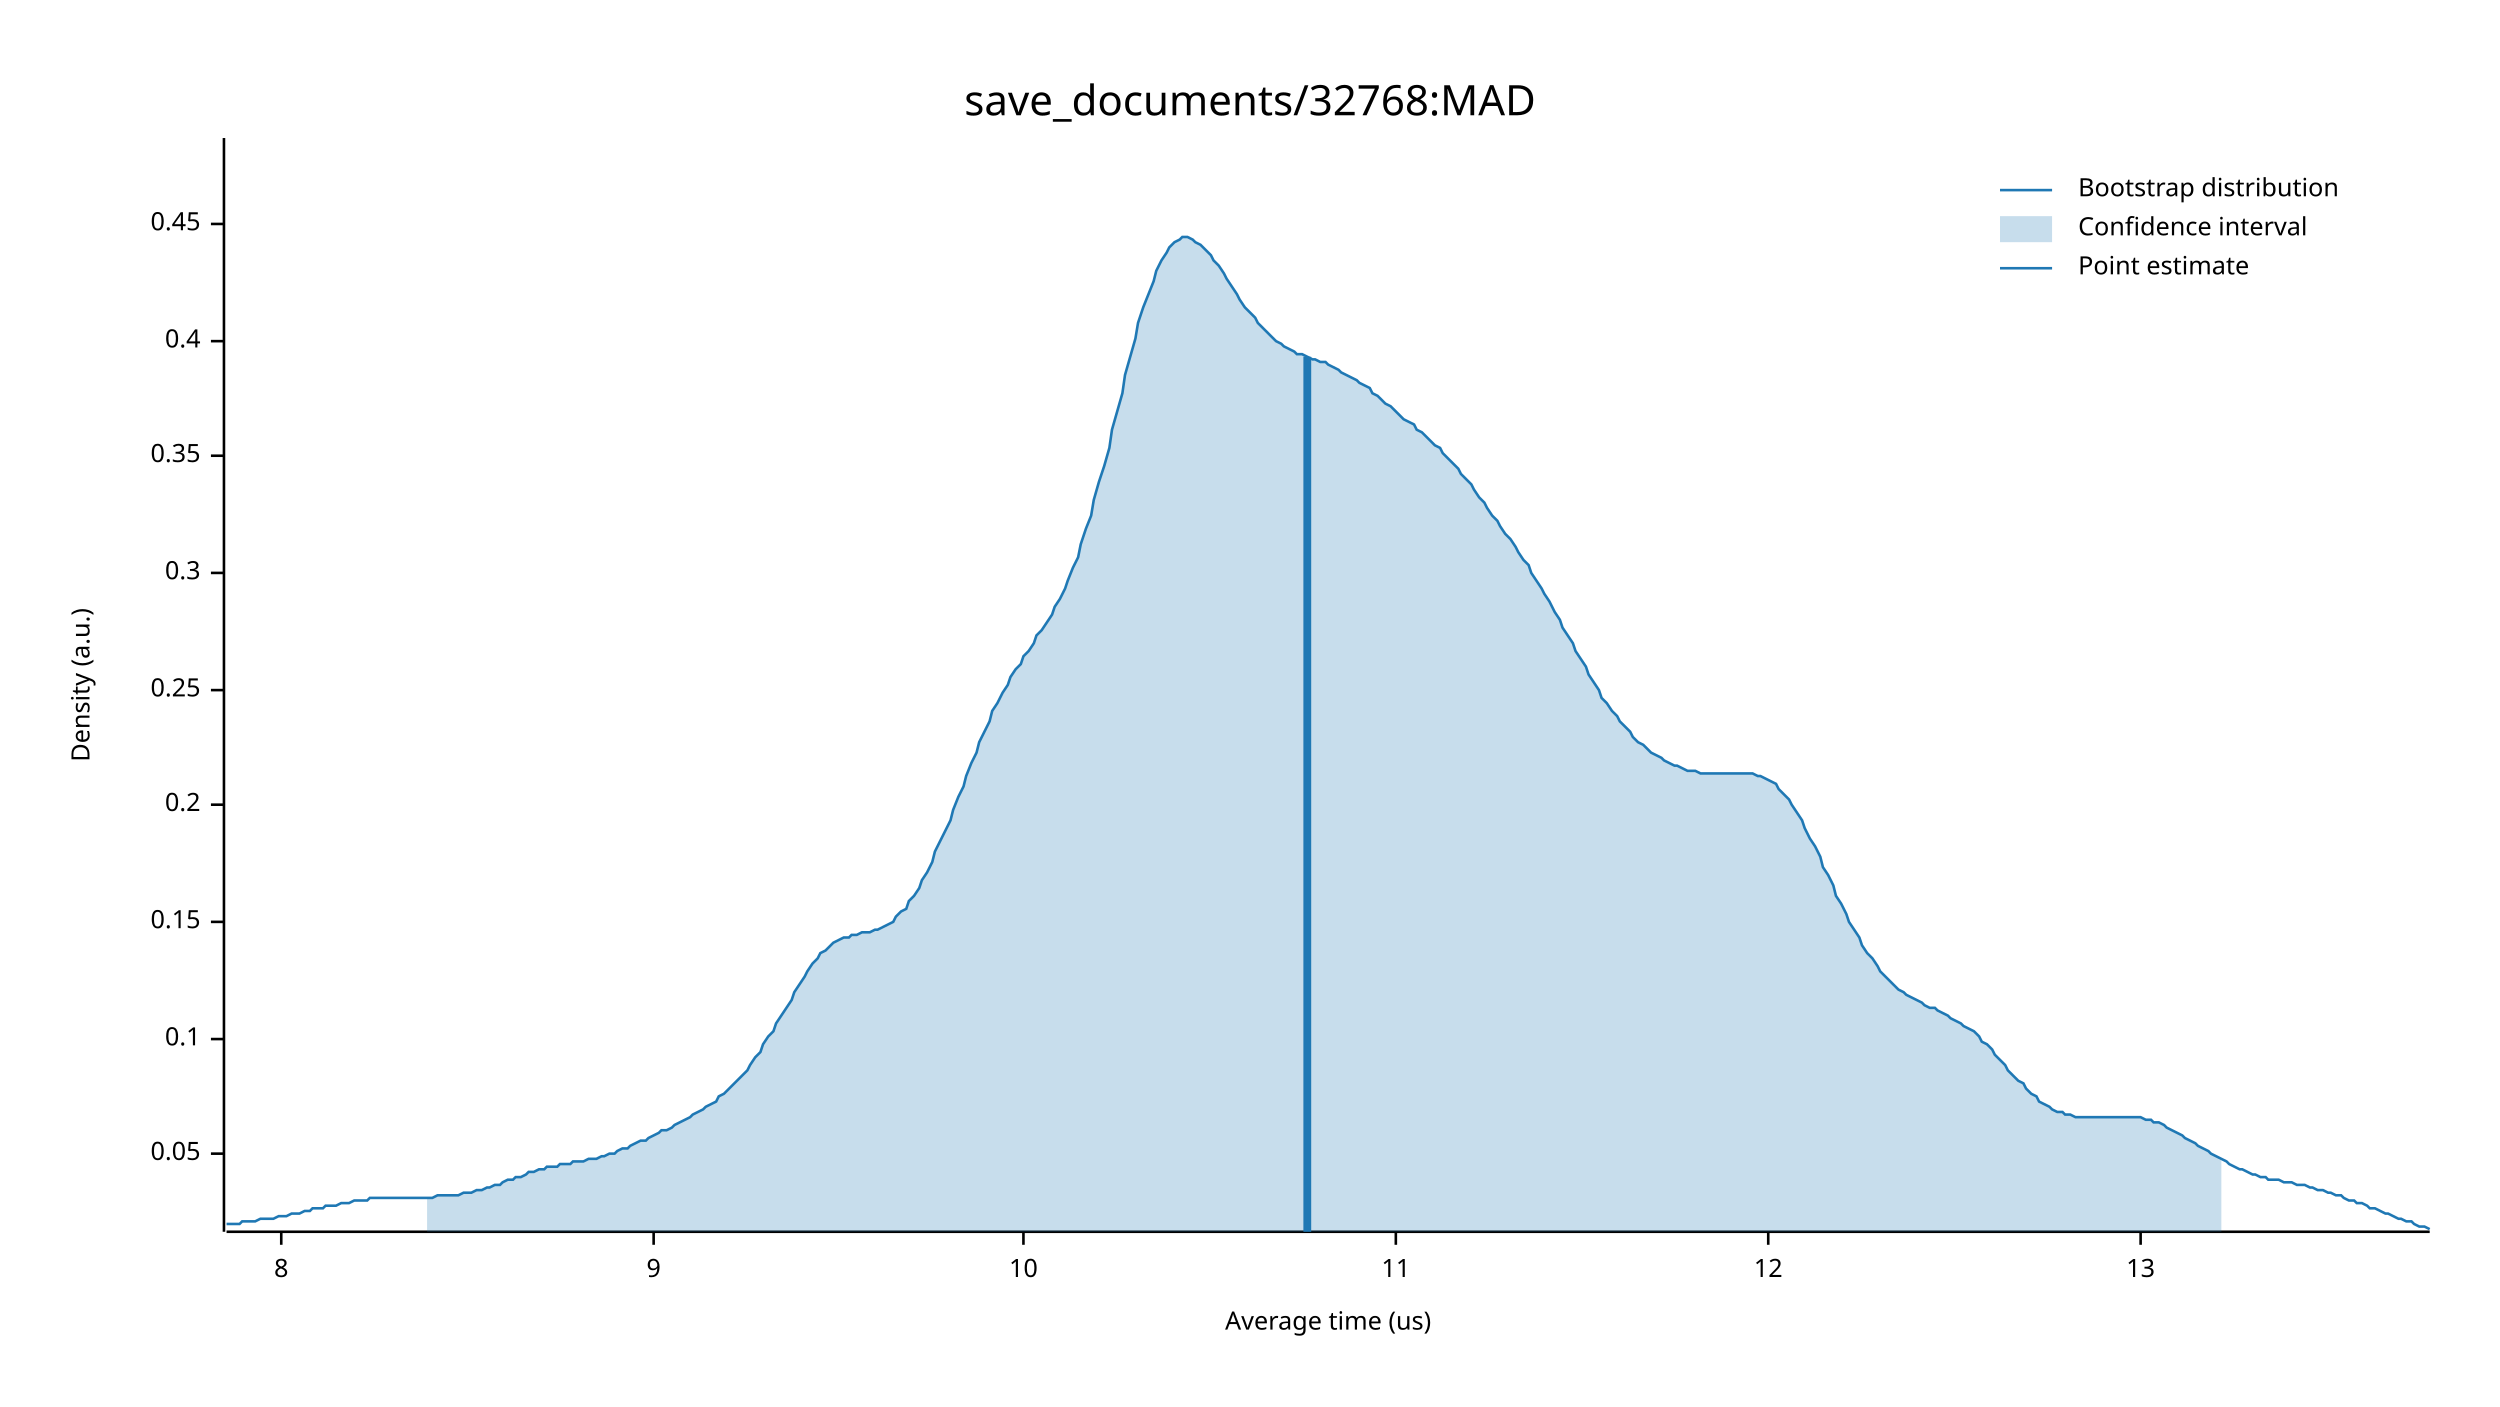
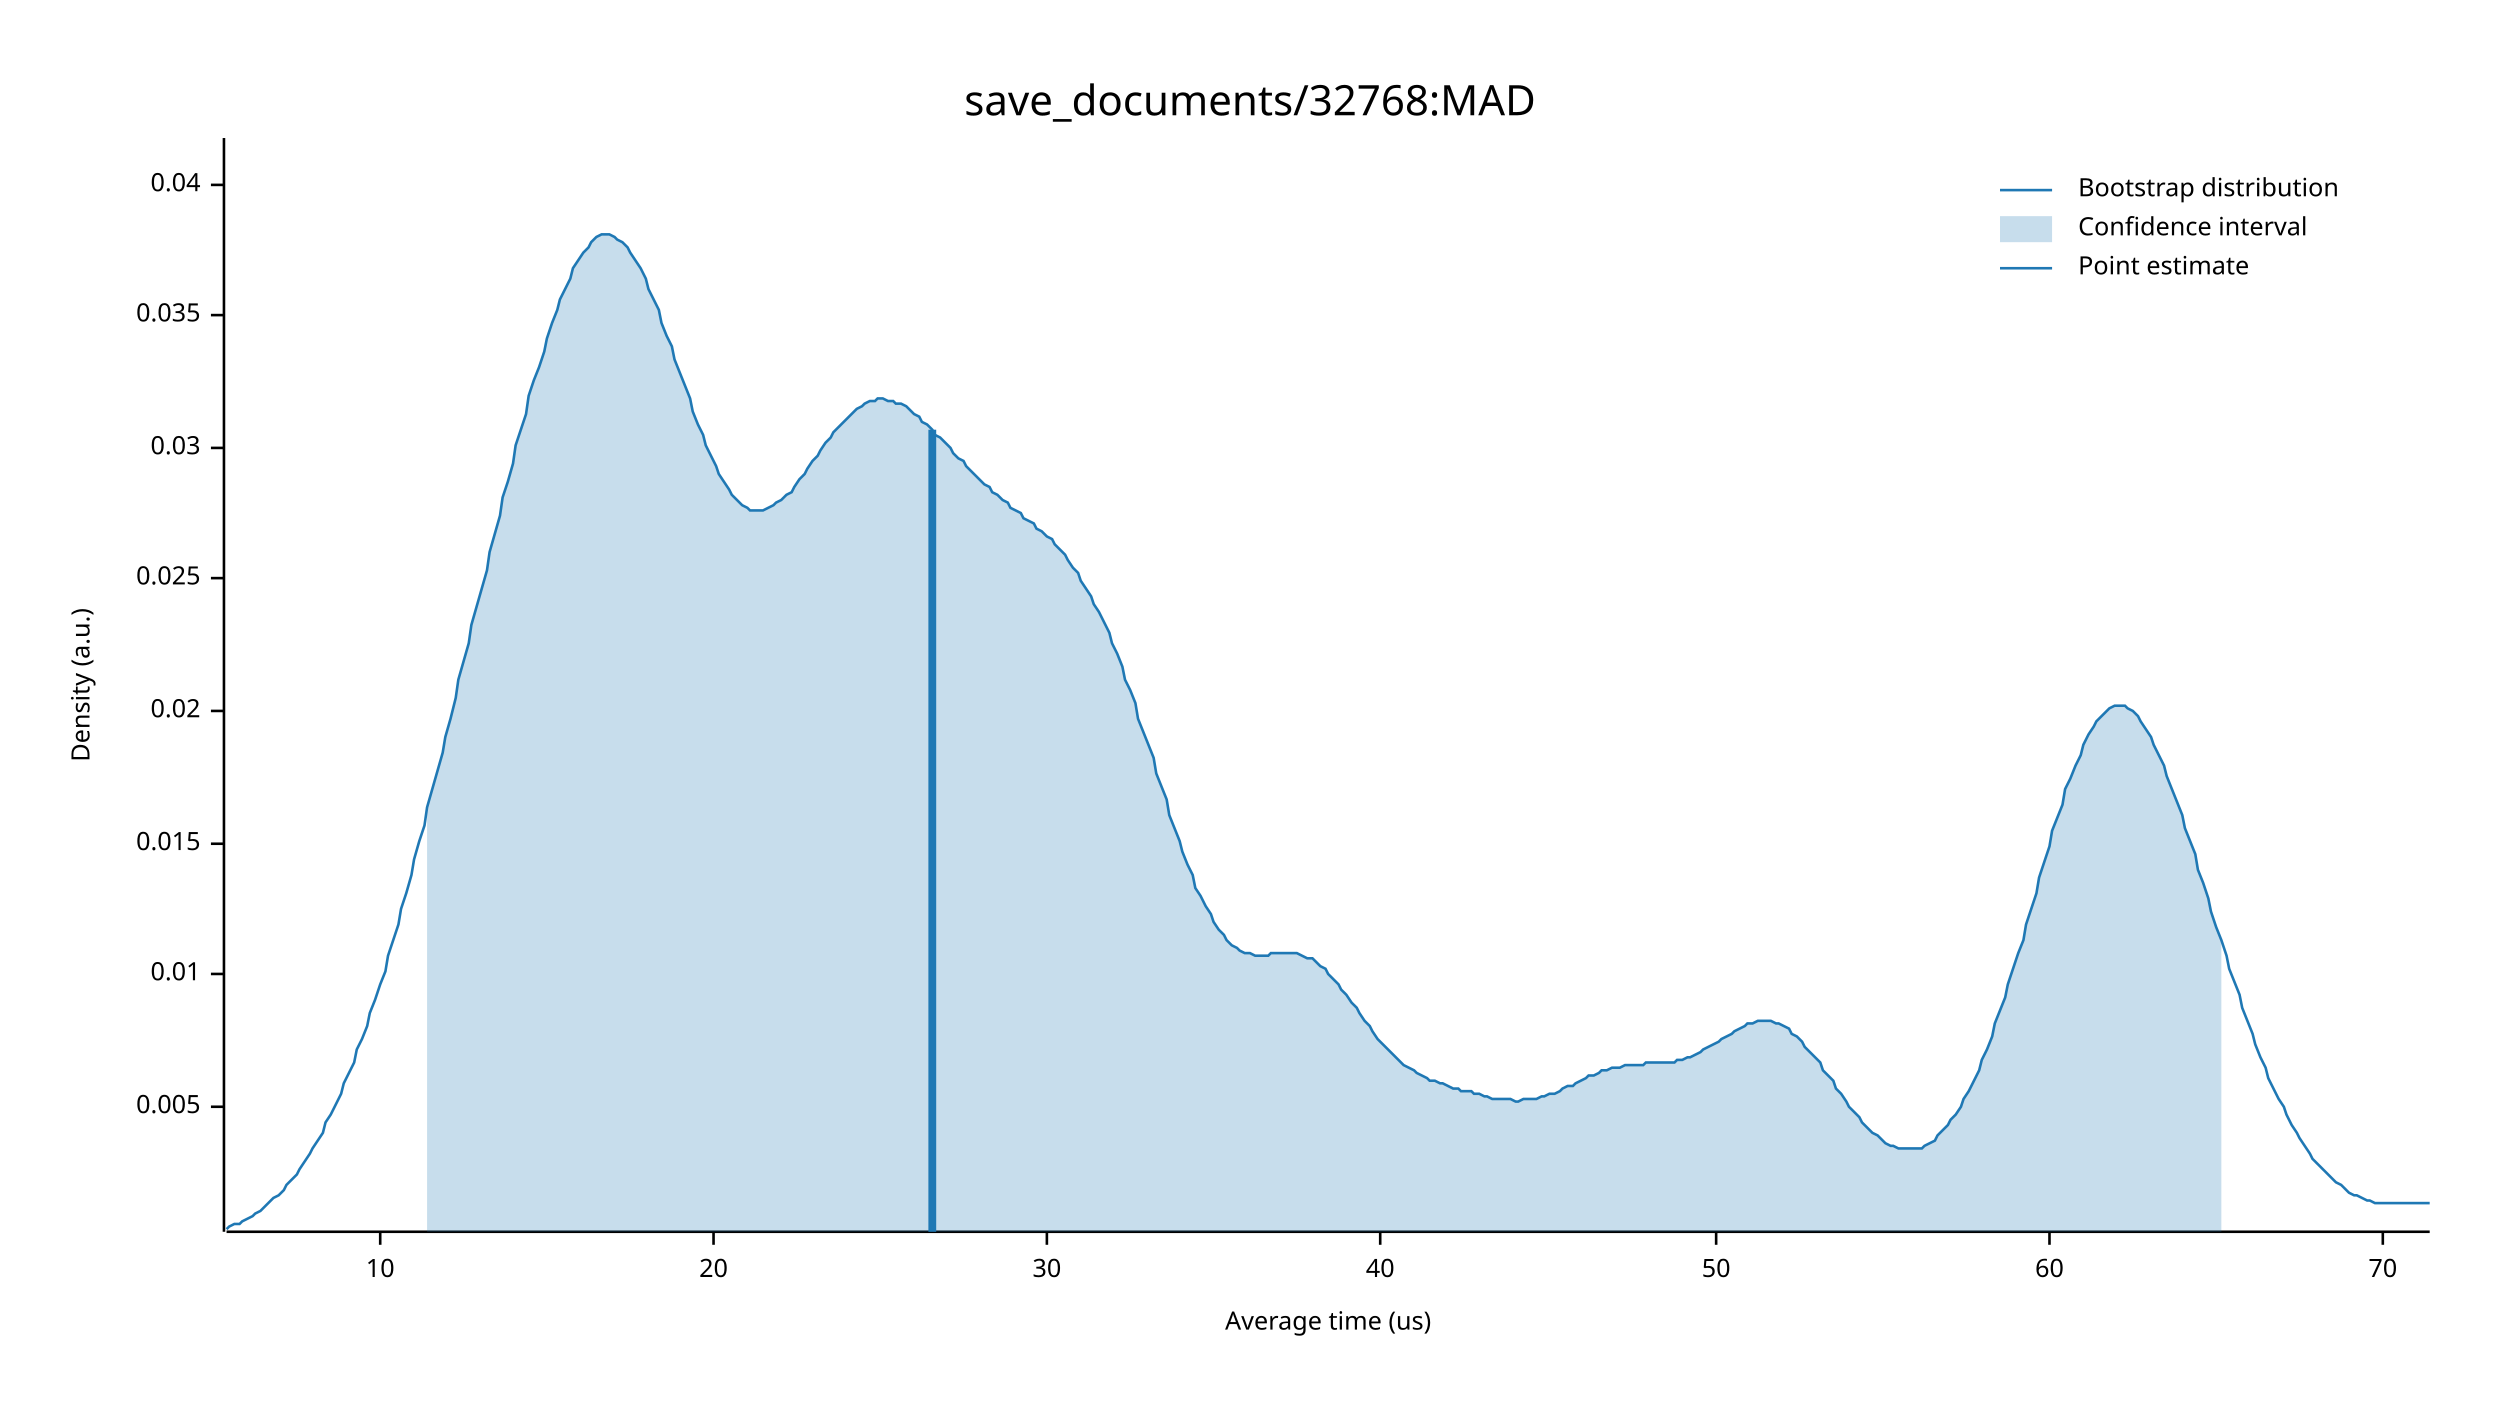
<svg xmlns="http://www.w3.org/2000/svg" width="960" height="540" viewBox="0 0 960 540">
  <text x="480" y="32" dy="0.76em" text-anchor="middle" font-family="sans-serif" font-size="16.129" opacity="1" fill="#000000">
save_documents/32768:MAD
</text>
  <text x="27" y="263" dy="0.76em" text-anchor="middle" font-family="sans-serif" font-size="9.677" opacity="1" fill="#000000" transform="rotate(270, 27, 263)">
Density (a.u.)
</text>
  <text x="510" y="513" dy="-0.5ex" text-anchor="middle" font-family="sans-serif" font-size="9.677" opacity="1" fill="#000000">
Average time (us)
</text>
  <polyline fill="none" opacity="1" stroke="#000000" stroke-width="1" points="86,53 86,473 " />
-   <text x="77" y="443" dy="0.5ex" text-anchor="end" font-family="sans-serif" font-size="9.677" opacity="1" fill="#000000">
- 0.05
+   <text x="77" y="425" dy="0.5ex" text-anchor="end" font-family="sans-serif" font-size="9.677" opacity="1" fill="#000000">
+ 0.005
</text>
-   <polyline fill="none" opacity="1" stroke="#000000" stroke-width="1" points="81,443 86,443 " />
-   <text x="77" y="399" dy="0.5ex" text-anchor="end" font-family="sans-serif" font-size="9.677" opacity="1" fill="#000000">
- 0.1
+   <polyline fill="none" opacity="1" stroke="#000000" stroke-width="1" points="81,425 86,425 " />
+   <text x="77" y="374" dy="0.5ex" text-anchor="end" font-family="sans-serif" font-size="9.677" opacity="1" fill="#000000">
+ 0.01
</text>
-   <polyline fill="none" opacity="1" stroke="#000000" stroke-width="1" points="81,399 86,399 " />
-   <text x="77" y="354" dy="0.5ex" text-anchor="end" font-family="sans-serif" font-size="9.677" opacity="1" fill="#000000">
- 0.15
+   <polyline fill="none" opacity="1" stroke="#000000" stroke-width="1" points="81,374 86,374 " />
+   <text x="77" y="324" dy="0.5ex" text-anchor="end" font-family="sans-serif" font-size="9.677" opacity="1" fill="#000000">
+ 0.015
</text>
-   <polyline fill="none" opacity="1" stroke="#000000" stroke-width="1" points="81,354 86,354 " />
-   <text x="77" y="309" dy="0.5ex" text-anchor="end" font-family="sans-serif" font-size="9.677" opacity="1" fill="#000000">
- 0.2
+   <polyline fill="none" opacity="1" stroke="#000000" stroke-width="1" points="81,324 86,324 " />
+   <text x="77" y="273" dy="0.5ex" text-anchor="end" font-family="sans-serif" font-size="9.677" opacity="1" fill="#000000">
+ 0.02
</text>
-   <polyline fill="none" opacity="1" stroke="#000000" stroke-width="1" points="81,309 86,309 " />
-   <text x="77" y="265" dy="0.5ex" text-anchor="end" font-family="sans-serif" font-size="9.677" opacity="1" fill="#000000">
- 0.25
+   <polyline fill="none" opacity="1" stroke="#000000" stroke-width="1" points="81,273 86,273 " />
+   <text x="77" y="222" dy="0.5ex" text-anchor="end" font-family="sans-serif" font-size="9.677" opacity="1" fill="#000000">
+ 0.025
</text>
-   <polyline fill="none" opacity="1" stroke="#000000" stroke-width="1" points="81,265 86,265 " />
-   <text x="77" y="220" dy="0.5ex" text-anchor="end" font-family="sans-serif" font-size="9.677" opacity="1" fill="#000000">
- 0.3
+   <polyline fill="none" opacity="1" stroke="#000000" stroke-width="1" points="81,222 86,222 " />
+   <text x="77" y="172" dy="0.5ex" text-anchor="end" font-family="sans-serif" font-size="9.677" opacity="1" fill="#000000">
+ 0.03
</text>
-   <polyline fill="none" opacity="1" stroke="#000000" stroke-width="1" points="81,220 86,220 " />
-   <text x="77" y="175" dy="0.5ex" text-anchor="end" font-family="sans-serif" font-size="9.677" opacity="1" fill="#000000">
- 0.35
+   <polyline fill="none" opacity="1" stroke="#000000" stroke-width="1" points="81,172 86,172 " />
+   <text x="77" y="121" dy="0.5ex" text-anchor="end" font-family="sans-serif" font-size="9.677" opacity="1" fill="#000000">
+ 0.035
</text>
-   <polyline fill="none" opacity="1" stroke="#000000" stroke-width="1" points="81,175 86,175 " />
-   <text x="77" y="131" dy="0.5ex" text-anchor="end" font-family="sans-serif" font-size="9.677" opacity="1" fill="#000000">
- 0.4
+   <polyline fill="none" opacity="1" stroke="#000000" stroke-width="1" points="81,121 86,121 " />
+   <text x="77" y="71" dy="0.5ex" text-anchor="end" font-family="sans-serif" font-size="9.677" opacity="1" fill="#000000">
+ 0.04
</text>
-   <polyline fill="none" opacity="1" stroke="#000000" stroke-width="1" points="81,131 86,131 " />
-   <text x="77" y="86" dy="0.5ex" text-anchor="end" font-family="sans-serif" font-size="9.677" opacity="1" fill="#000000">
- 0.45
- </text>
-   <polyline fill="none" opacity="1" stroke="#000000" stroke-width="1" points="81,86 86,86 " />
+   <polyline fill="none" opacity="1" stroke="#000000" stroke-width="1" points="81,71 86,71 " />
  <polyline fill="none" opacity="1" stroke="#000000" stroke-width="1" points="87,473 933,473 " />
-   <text x="108" y="483" dy="0.76em" text-anchor="middle" font-family="sans-serif" font-size="9.677" opacity="1" fill="#000000">
- 8
- </text>
-   <polyline fill="none" opacity="1" stroke="#000000" stroke-width="1" points="108,473 108,478 " />
-   <text x="251" y="483" dy="0.76em" text-anchor="middle" font-family="sans-serif" font-size="9.677" opacity="1" fill="#000000">
- 9
- </text>
-   <polyline fill="none" opacity="1" stroke="#000000" stroke-width="1" points="251,473 251,478 " />
-   <text x="393" y="483" dy="0.76em" text-anchor="middle" font-family="sans-serif" font-size="9.677" opacity="1" fill="#000000">
+   <text x="146" y="483" dy="0.76em" text-anchor="middle" font-family="sans-serif" font-size="9.677" opacity="1" fill="#000000">
10
</text>
-   <polyline fill="none" opacity="1" stroke="#000000" stroke-width="1" points="393,473 393,478 " />
-   <text x="536" y="483" dy="0.76em" text-anchor="middle" font-family="sans-serif" font-size="9.677" opacity="1" fill="#000000">
- 11
+   <polyline fill="none" opacity="1" stroke="#000000" stroke-width="1" points="146,473 146,478 " />
+   <text x="274" y="483" dy="0.76em" text-anchor="middle" font-family="sans-serif" font-size="9.677" opacity="1" fill="#000000">
+ 20
</text>
-   <polyline fill="none" opacity="1" stroke="#000000" stroke-width="1" points="536,473 536,478 " />
-   <text x="679" y="483" dy="0.76em" text-anchor="middle" font-family="sans-serif" font-size="9.677" opacity="1" fill="#000000">
- 12
+   <polyline fill="none" opacity="1" stroke="#000000" stroke-width="1" points="274,473 274,478 " />
+   <text x="402" y="483" dy="0.76em" text-anchor="middle" font-family="sans-serif" font-size="9.677" opacity="1" fill="#000000">
+ 30
</text>
-   <polyline fill="none" opacity="1" stroke="#000000" stroke-width="1" points="679,473 679,478 " />
-   <text x="822" y="483" dy="0.76em" text-anchor="middle" font-family="sans-serif" font-size="9.677" opacity="1" fill="#000000">
- 13
+   <polyline fill="none" opacity="1" stroke="#000000" stroke-width="1" points="402,473 402,478 " />
+   <text x="530" y="483" dy="0.76em" text-anchor="middle" font-family="sans-serif" font-size="9.677" opacity="1" fill="#000000">
+ 40
</text>
-   <polyline fill="none" opacity="1" stroke="#000000" stroke-width="1" points="822,473 822,478 " />
-   <polyline fill="none" opacity="1" stroke="#1F78B4" stroke-width="1" points="87,470 88,470 90,470 92,470 93,469 95,469 97,469 98,469 100,468 102,468 103,468 105,468 107,467 109,467 110,467 112,466 114,466 115,466 117,465 119,465 120,464 122,464 124,464 125,463 127,463 129,463 131,462 132,462 134,462 136,461 137,461 139,461 141,461 142,460 144,460 146,460 148,460 149,460 151,460 153,460 154,460 156,460 158,460 159,460 161,460 163,460 164,460 166,460 168,459 170,459 171,459 173,459 175,459 176,459 178,458 180,458 181,458 183,457 185,457 187,456 188,456 190,455 192,455 193,454 195,453 197,453 198,452 200,452 202,451 203,450 205,450 207,449 209,449 210,448 212,448 214,448 215,447 217,447 219,447 220,446 222,446 224,446 226,445 227,445 229,445 231,444 232,444 234,443 236,443 237,442 239,441 241,441 242,440 244,439 246,438 248,438 249,437 251,436 253,435 254,434 256,434 258,433 259,432 261,431 263,430 265,429 266,428 268,427 270,426 271,425 273,424 275,423 276,421 278,420 280,418 281,417 283,415 285,413 287,411 288,409 290,406 292,404 293,401 295,398 297,396 298,393 300,390 302,387 304,384 305,381 307,378 309,375 310,373 312,370 314,368 315,366 317,365 319,363 320,362 322,361 324,360 326,360 327,359 329,359 331,358 332,358 334,358 336,357 337,357 339,356 341,355 343,354 344,352 346,350 348,349 349,346 351,344 353,341 354,338 356,335 358,331 359,327 361,323 363,319 365,315 366,311 368,306 370,302 371,298 373,293 375,289 376,285 378,281 380,277 381,273 383,270 385,266 387,263 388,260 390,257 392,255 393,252 395,250 397,247 398,244 400,242 402,239 404,236 405,233 407,230 409,226 410,223 412,218 414,214 415,209 417,203 419,198 420,192 422,185 424,179 426,172 427,165 429,158 431,151 432,144 434,137 436,130 437,124 439,118 441,113 443,108 444,104 446,100 448,97 449,95 451,93 453,92 454,91 456,91 458,92 459,93 461,94 463,96 465,98 466,100 468,102 470,105 471,107 473,110 475,113 476,115 478,118 480,120 482,122 483,124 485,126 487,128 488,129 490,131 492,132 493,133 495,134 497,135 498,136 500,136 502,137 504,138 505,138 507,139 509,139 510,140 512,141 514,142 515,143 517,144 519,145 521,146 522,147 524,148 526,149 527,151 529,152 531,154 532,155 534,156 536,158 537,159 539,161 541,162 543,163 544,165 546,166 548,168 549,169 551,171 553,172 554,174 556,176 558,178 560,180 561,182 563,184 565,186 566,188 568,191 570,193 571,195 573,198 575,200 576,202 578,205 580,207 582,210 583,212 585,215 587,217 588,220 590,223 592,226 593,228 595,231 597,235 599,238 600,241 602,244 604,247 605,250 607,253 609,256 610,259 612,262 614,265 615,268 617,270 619,273 621,275 622,277 624,279 626,281 627,283 629,285 631,286 632,287 634,289 636,290 638,291 639,292 641,293 643,294 644,294 646,295 648,296 649,296 651,296 653,297 654,297 656,297 658,297 660,297 661,297 663,297 665,297 666,297 668,297 670,297 671,297 673,297 675,298 676,298 678,299 680,300 682,301 683,303 685,305 687,307 688,309 690,312 692,315 693,318 695,322 697,325 699,329 700,333 702,336 704,340 705,344 707,347 709,351 710,354 712,357 714,360 715,363 717,366 719,368 721,371 722,373 724,375 726,377 727,378 729,380 731,381 732,382 734,383 736,384 738,385 739,386 741,387 743,387 744,388 746,389 748,390 749,391 751,392 753,393 754,394 756,395 758,396 760,398 761,400 763,401 765,403 766,405 768,407 770,409 771,411 773,413 775,415 777,416 778,418 780,420 782,421 783,423 785,424 787,425 788,426 790,427 792,427 793,428 795,428 797,429 799,429 800,429 802,429 804,429 805,429 807,429 809,429 810,429 812,429 814,429 816,429 817,429 819,429 821,429 822,429 824,430 826,430 827,431 829,431 831,432 832,433 834,434 836,435 838,436 839,437 841,438 843,439 844,440 846,441 848,442 849,443 851,444 853,445 855,446 856,447 858,448 860,449 861,449 863,450 865,451 866,451 868,452 870,452 871,453 873,453 875,453 877,454 878,454 880,454 882,455 883,455 885,455 887,456 888,456 890,457 892,457 894,458 895,458 897,459 899,459 900,460 902,461 904,461 905,462 907,462 909,463 910,464 912,464 914,465 916,466 917,466 919,467 921,468 922,468 924,469 926,469 927,470 929,471 931,471 933,472 " />
-   <polygon opacity="0.25" fill="#1F78B4" points="164,460 166,460 168,459 170,459 171,459 173,459 175,459 176,459 178,458 180,458 181,458 183,457 185,457 187,456 188,456 190,455 192,455 193,454 195,453 197,453 198,452 200,452 202,451 203,450 205,450 207,449 209,449 210,448 212,448 214,448 215,447 217,447 219,447 220,446 222,446 224,446 226,445 227,445 229,445 231,444 232,444 234,443 236,443 237,442 239,441 241,441 242,440 244,439 246,438 248,438 249,437 251,436 253,435 254,434 256,434 258,433 259,432 261,431 263,430 265,429 266,428 268,427 270,426 271,425 273,424 275,423 276,421 278,420 280,418 281,417 283,415 285,413 287,411 288,409 290,406 292,404 293,401 295,398 297,396 298,393 300,390 302,387 304,384 305,381 307,378 309,375 310,373 312,370 314,368 315,366 317,365 319,363 320,362 322,361 324,360 326,360 327,359 329,359 331,358 332,358 334,358 336,357 337,357 339,356 341,355 343,354 344,352 346,350 348,349 349,346 351,344 353,341 354,338 356,335 358,331 359,327 361,323 363,319 365,315 366,311 368,306 370,302 371,298 373,293 375,289 376,285 378,281 380,277 381,273 383,270 385,266 387,263 388,260 390,257 392,255 393,252 395,250 397,247 398,244 400,242 402,239 404,236 405,233 407,230 409,226 410,223 412,218 414,214 415,209 417,203 419,198 420,192 422,185 424,179 426,172 427,165 429,158 431,151 432,144 434,137 436,130 437,124 439,118 441,113 443,108 444,104 446,100 448,97 449,95 451,93 453,92 454,91 456,91 458,92 459,93 461,94 463,96 465,98 466,100 468,102 470,105 471,107 473,110 475,113 476,115 478,118 480,120 482,122 483,124 485,126 487,128 488,129 490,131 492,132 493,133 495,134 497,135 498,136 500,136 502,137 504,138 505,138 507,139 509,139 510,140 512,141 514,142 515,143 517,144 519,145 521,146 522,147 524,148 526,149 527,151 529,152 531,154 532,155 534,156 536,158 537,159 539,161 541,162 543,163 544,165 546,166 548,168 549,169 551,171 553,172 554,174 556,176 558,178 560,180 561,182 563,184 565,186 566,188 568,191 570,193 571,195 573,198 575,200 576,202 578,205 580,207 582,210 583,212 585,215 587,217 588,220 590,223 592,226 593,228 595,231 597,235 599,238 600,241 602,244 604,247 605,250 607,253 609,256 610,259 612,262 614,265 615,268 617,270 619,273 621,275 622,277 624,279 626,281 627,283 629,285 631,286 632,287 634,289 636,290 638,291 639,292 641,293 643,294 644,294 646,295 648,296 649,296 651,296 653,297 654,297 656,297 658,297 660,297 661,297 663,297 665,297 666,297 668,297 670,297 671,297 673,297 675,298 676,298 678,299 680,300 682,301 683,303 685,305 687,307 688,309 690,312 692,315 693,318 695,322 697,325 699,329 700,333 702,336 704,340 705,344 707,347 709,351 710,354 712,357 714,360 715,363 717,366 719,368 721,371 722,373 724,375 726,377 727,378 729,380 731,381 732,382 734,383 736,384 738,385 739,386 741,387 743,387 744,388 746,389 748,390 749,391 751,392 753,393 754,394 756,395 758,396 760,398 761,400 763,401 765,403 766,405 768,407 770,409 771,411 773,413 775,415 777,416 778,418 780,420 782,421 783,423 785,424 787,425 788,426 790,427 792,427 793,428 795,428 797,429 799,429 800,429 802,429 804,429 805,429 807,429 809,429 810,429 812,429 814,429 816,429 817,429 819,429 821,429 822,429 824,430 826,430 827,431 829,431 831,432 832,433 834,434 836,435 838,436 839,437 841,438 843,439 844,440 846,441 848,442 849,443 851,444 853,445 853,473 164,473 " />
-   <polyline fill="none" opacity="1" stroke="#1F78B4" stroke-width="3" points="502,473 502,137 " />
+   <polyline fill="none" opacity="1" stroke="#000000" stroke-width="1" points="530,473 530,478 " />
+   <text x="659" y="483" dy="0.76em" text-anchor="middle" font-family="sans-serif" font-size="9.677" opacity="1" fill="#000000">
+ 50
+ </text>
+   <polyline fill="none" opacity="1" stroke="#000000" stroke-width="1" points="659,473 659,478 " />
+   <text x="787" y="483" dy="0.76em" text-anchor="middle" font-family="sans-serif" font-size="9.677" opacity="1" fill="#000000">
+ 60
+ </text>
+   <polyline fill="none" opacity="1" stroke="#000000" stroke-width="1" points="787,473 787,478 " />
+   <text x="915" y="483" dy="0.76em" text-anchor="middle" font-family="sans-serif" font-size="9.677" opacity="1" fill="#000000">
+ 70
+ </text>
+   <polyline fill="none" opacity="1" stroke="#000000" stroke-width="1" points="915,473 915,478 " />
+   <polyline fill="none" opacity="1" stroke="#1F78B4" stroke-width="1" points="87,472 88,471 90,470 92,470 93,469 95,468 97,467 98,466 100,465 102,463 103,462 105,460 107,459 109,457 110,455 112,453 114,451 115,449 117,446 119,443 120,441 122,438 124,435 125,431 127,428 129,424 131,420 132,416 134,412 136,408 137,403 139,399 141,394 142,389 144,384 146,378 148,373 149,367 151,361 153,355 154,349 156,343 158,336 159,330 161,323 163,317 164,310 166,303 168,296 170,289 171,283 173,276 175,268 176,261 178,254 180,247 181,240 183,233 185,226 187,219 188,212 190,205 192,198 193,191 195,185 197,178 198,171 200,165 202,159 203,152 205,146 207,141 209,135 210,130 212,124 214,119 215,115 217,111 219,107 220,103 222,100 224,97 226,95 227,93 229,91 231,90 232,90 234,90 236,91 237,92 239,93 241,95 242,97 244,100 246,103 248,107 249,111 251,115 253,119 254,124 256,129 258,133 259,138 261,143 263,148 265,153 266,158 268,163 270,167 271,171 273,175 275,179 276,182 278,185 280,188 281,190 283,192 285,194 287,195 288,196 290,196 292,196 293,196 295,195 297,194 298,193 300,192 302,190 304,189 305,187 307,184 309,182 310,180 312,177 314,175 315,173 317,170 319,168 320,166 322,164 324,162 326,160 327,159 329,157 331,156 332,155 334,154 336,154 337,153 339,153 341,154 343,154 344,155 346,155 348,156 349,157 351,159 353,160 354,162 356,163 358,165 359,167 361,168 363,170 365,172 366,174 368,176 370,177 371,179 373,181 375,183 376,184 378,186 380,187 381,189 383,190 385,192 387,193 388,195 390,196 392,197 393,199 395,200 397,201 398,203 400,204 402,206 404,207 405,209 407,211 409,213 410,215 412,218 414,220 415,223 417,226 419,229 420,232 422,235 424,239 426,243 427,247 429,251 431,256 432,261 434,265 436,270 437,276 439,281 441,286 443,291 444,297 446,302 448,307 449,313 451,318 453,323 454,327 456,332 458,336 459,341 461,344 463,348 465,351 466,354 468,357 470,359 471,361 473,363 475,364 476,365 478,366 480,366 482,367 483,367 485,367 487,367 488,366 490,366 492,366 493,366 495,366 497,366 498,366 500,367 502,368 504,368 505,369 507,371 509,372 510,374 512,376 514,378 515,380 517,382 519,385 521,387 522,389 524,392 526,394 527,396 529,399 531,401 532,402 534,404 536,406 537,407 539,409 541,410 543,411 544,412 546,413 548,414 549,415 551,415 553,416 554,416 556,417 558,418 560,418 561,419 563,419 565,419 566,420 568,420 570,421 571,421 573,422 575,422 576,422 578,422 580,422 582,423 583,423 585,422 587,422 588,422 590,422 592,421 593,421 595,420 597,420 599,419 600,418 602,417 604,417 605,416 607,415 609,414 610,413 612,413 614,412 615,411 617,411 619,410 621,410 622,410 624,409 626,409 627,409 629,409 631,409 632,408 634,408 636,408 638,408 639,408 641,408 643,408 644,407 646,407 648,406 649,406 651,405 653,404 654,403 656,402 658,401 660,400 661,399 663,398 665,397 666,396 668,395 670,394 671,393 673,393 675,392 676,392 678,392 680,392 682,393 683,393 685,394 687,395 688,397 690,398 692,400 693,402 695,404 697,406 699,408 700,411 702,413 704,415 705,418 707,420 709,423 710,425 712,427 714,429 715,431 717,433 719,435 721,436 722,437 724,439 726,440 727,440 729,441 731,441 732,441 734,441 736,441 738,441 739,440 741,439 743,438 744,436 746,434 748,432 749,430 751,428 753,425 754,422 756,419 758,415 760,411 761,407 763,403 765,398 766,393 768,388 770,383 771,378 773,372 775,366 777,361 778,355 780,349 782,343 783,337 785,331 787,325 788,319 790,314 792,309 793,303 795,299 797,294 799,290 800,286 802,282 804,279 805,277 807,275 809,273 810,272 812,271 814,271 816,271 817,272 819,273 821,275 822,277 824,280 826,283 827,286 829,290 831,294 832,298 834,303 836,308 838,313 839,318 841,323 843,328 844,334 846,339 848,345 849,350 851,356 853,361 855,367 856,372 858,377 860,382 861,387 863,392 865,397 866,401 868,406 870,410 871,414 873,418 875,422 877,425 878,428 880,432 882,435 883,437 885,440 887,443 888,445 890,447 892,449 894,451 895,452 897,454 899,455 900,456 902,458 904,459 905,459 907,460 909,461 910,461 912,462 914,462 916,462 917,462 919,462 921,462 922,462 924,462 926,462 927,462 929,462 931,462 933,462 " />
+   <polygon opacity="0.25" fill="#1F78B4" points="164,310 166,303 168,296 170,289 171,283 173,276 175,268 176,261 178,254 180,247 181,240 183,233 185,226 187,219 188,212 190,205 192,198 193,191 195,185 197,178 198,171 200,165 202,159 203,152 205,146 207,141 209,135 210,130 212,124 214,119 215,115 217,111 219,107 220,103 222,100 224,97 226,95 227,93 229,91 231,90 232,90 234,90 236,91 237,92 239,93 241,95 242,97 244,100 246,103 248,107 249,111 251,115 253,119 254,124 256,129 258,133 259,138 261,143 263,148 265,153 266,158 268,163 270,167 271,171 273,175 275,179 276,182 278,185 280,188 281,190 283,192 285,194 287,195 288,196 290,196 292,196 293,196 295,195 297,194 298,193 300,192 302,190 304,189 305,187 307,184 309,182 310,180 312,177 314,175 315,173 317,170 319,168 320,166 322,164 324,162 326,160 327,159 329,157 331,156 332,155 334,154 336,154 337,153 339,153 341,154 343,154 344,155 346,155 348,156 349,157 351,159 353,160 354,162 356,163 358,165 359,167 361,168 363,170 365,172 366,174 368,176 370,177 371,179 373,181 375,183 376,184 378,186 380,187 381,189 383,190 385,192 387,193 388,195 390,196 392,197 393,199 395,200 397,201 398,203 400,204 402,206 404,207 405,209 407,211 409,213 410,215 412,218 414,220 415,223 417,226 419,229 420,232 422,235 424,239 426,243 427,247 429,251 431,256 432,261 434,265 436,270 437,276 439,281 441,286 443,291 444,297 446,302 448,307 449,313 451,318 453,323 454,327 456,332 458,336 459,341 461,344 463,348 465,351 466,354 468,357 470,359 471,361 473,363 475,364 476,365 478,366 480,366 482,367 483,367 485,367 487,367 488,366 490,366 492,366 493,366 495,366 497,366 498,366 500,367 502,368 504,368 505,369 507,371 509,372 510,374 512,376 514,378 515,380 517,382 519,385 521,387 522,389 524,392 526,394 527,396 529,399 531,401 532,402 534,404 536,406 537,407 539,409 541,410 543,411 544,412 546,413 548,414 549,415 551,415 553,416 554,416 556,417 558,418 560,418 561,419 563,419 565,419 566,420 568,420 570,421 571,421 573,422 575,422 576,422 578,422 580,422 582,423 583,423 585,422 587,422 588,422 590,422 592,421 593,421 595,420 597,420 599,419 600,418 602,417 604,417 605,416 607,415 609,414 610,413 612,413 614,412 615,411 617,411 619,410 621,410 622,410 624,409 626,409 627,409 629,409 631,409 632,408 634,408 636,408 638,408 639,408 641,408 643,408 644,407 646,407 648,406 649,406 651,405 653,404 654,403 656,402 658,401 660,400 661,399 663,398 665,397 666,396 668,395 670,394 671,393 673,393 675,392 676,392 678,392 680,392 682,393 683,393 685,394 687,395 688,397 690,398 692,400 693,402 695,404 697,406 699,408 700,411 702,413 704,415 705,418 707,420 709,423 710,425 712,427 714,429 715,431 717,433 719,435 721,436 722,437 724,439 726,440 727,440 729,441 731,441 732,441 734,441 736,441 738,441 739,440 741,439 743,438 744,436 746,434 748,432 749,430 751,428 753,425 754,422 756,419 758,415 760,411 761,407 763,403 765,398 766,393 768,388 770,383 771,378 773,372 775,366 777,361 778,355 780,349 782,343 783,337 785,331 787,325 788,319 790,314 792,309 793,303 795,299 797,294 799,290 800,286 802,282 804,279 805,277 807,275 809,273 810,272 812,271 814,271 816,271 817,272 819,273 821,275 822,277 824,280 826,283 827,286 829,290 831,294 832,298 834,303 836,308 838,313 839,318 841,323 843,328 844,334 846,339 848,345 849,350 851,356 853,361 853,473 164,473 " />
+   <polyline fill="none" opacity="1" stroke="#1F78B4" stroke-width="3" points="358,473 358,165 " />
  <text x="798" y="68" dy="0.76em" text-anchor="start" font-family="sans-serif" font-size="9.677" opacity="1" fill="#000000">
Bootstrap distribution
</text>
  <text x="798" y="83" dy="0.76em" text-anchor="start" font-family="sans-serif" font-size="9.677" opacity="1" fill="#000000">
Confidence interval
</text>
  <text x="798" y="98" dy="0.76em" text-anchor="start" font-family="sans-serif" font-size="9.677" opacity="1" fill="#000000">
Point estimate
</text>
  <polyline fill="none" opacity="1" stroke="#1F78B4" stroke-width="1" points="768,73 788,73 " />
  <rect x="768" y="83" width="20" height="10" opacity="0.25" fill="#1F78B4" stroke="none" />
  <polyline fill="none" opacity="1" stroke="#1F78B4" stroke-width="1" points="768,103 788,103 " />
</svg>
